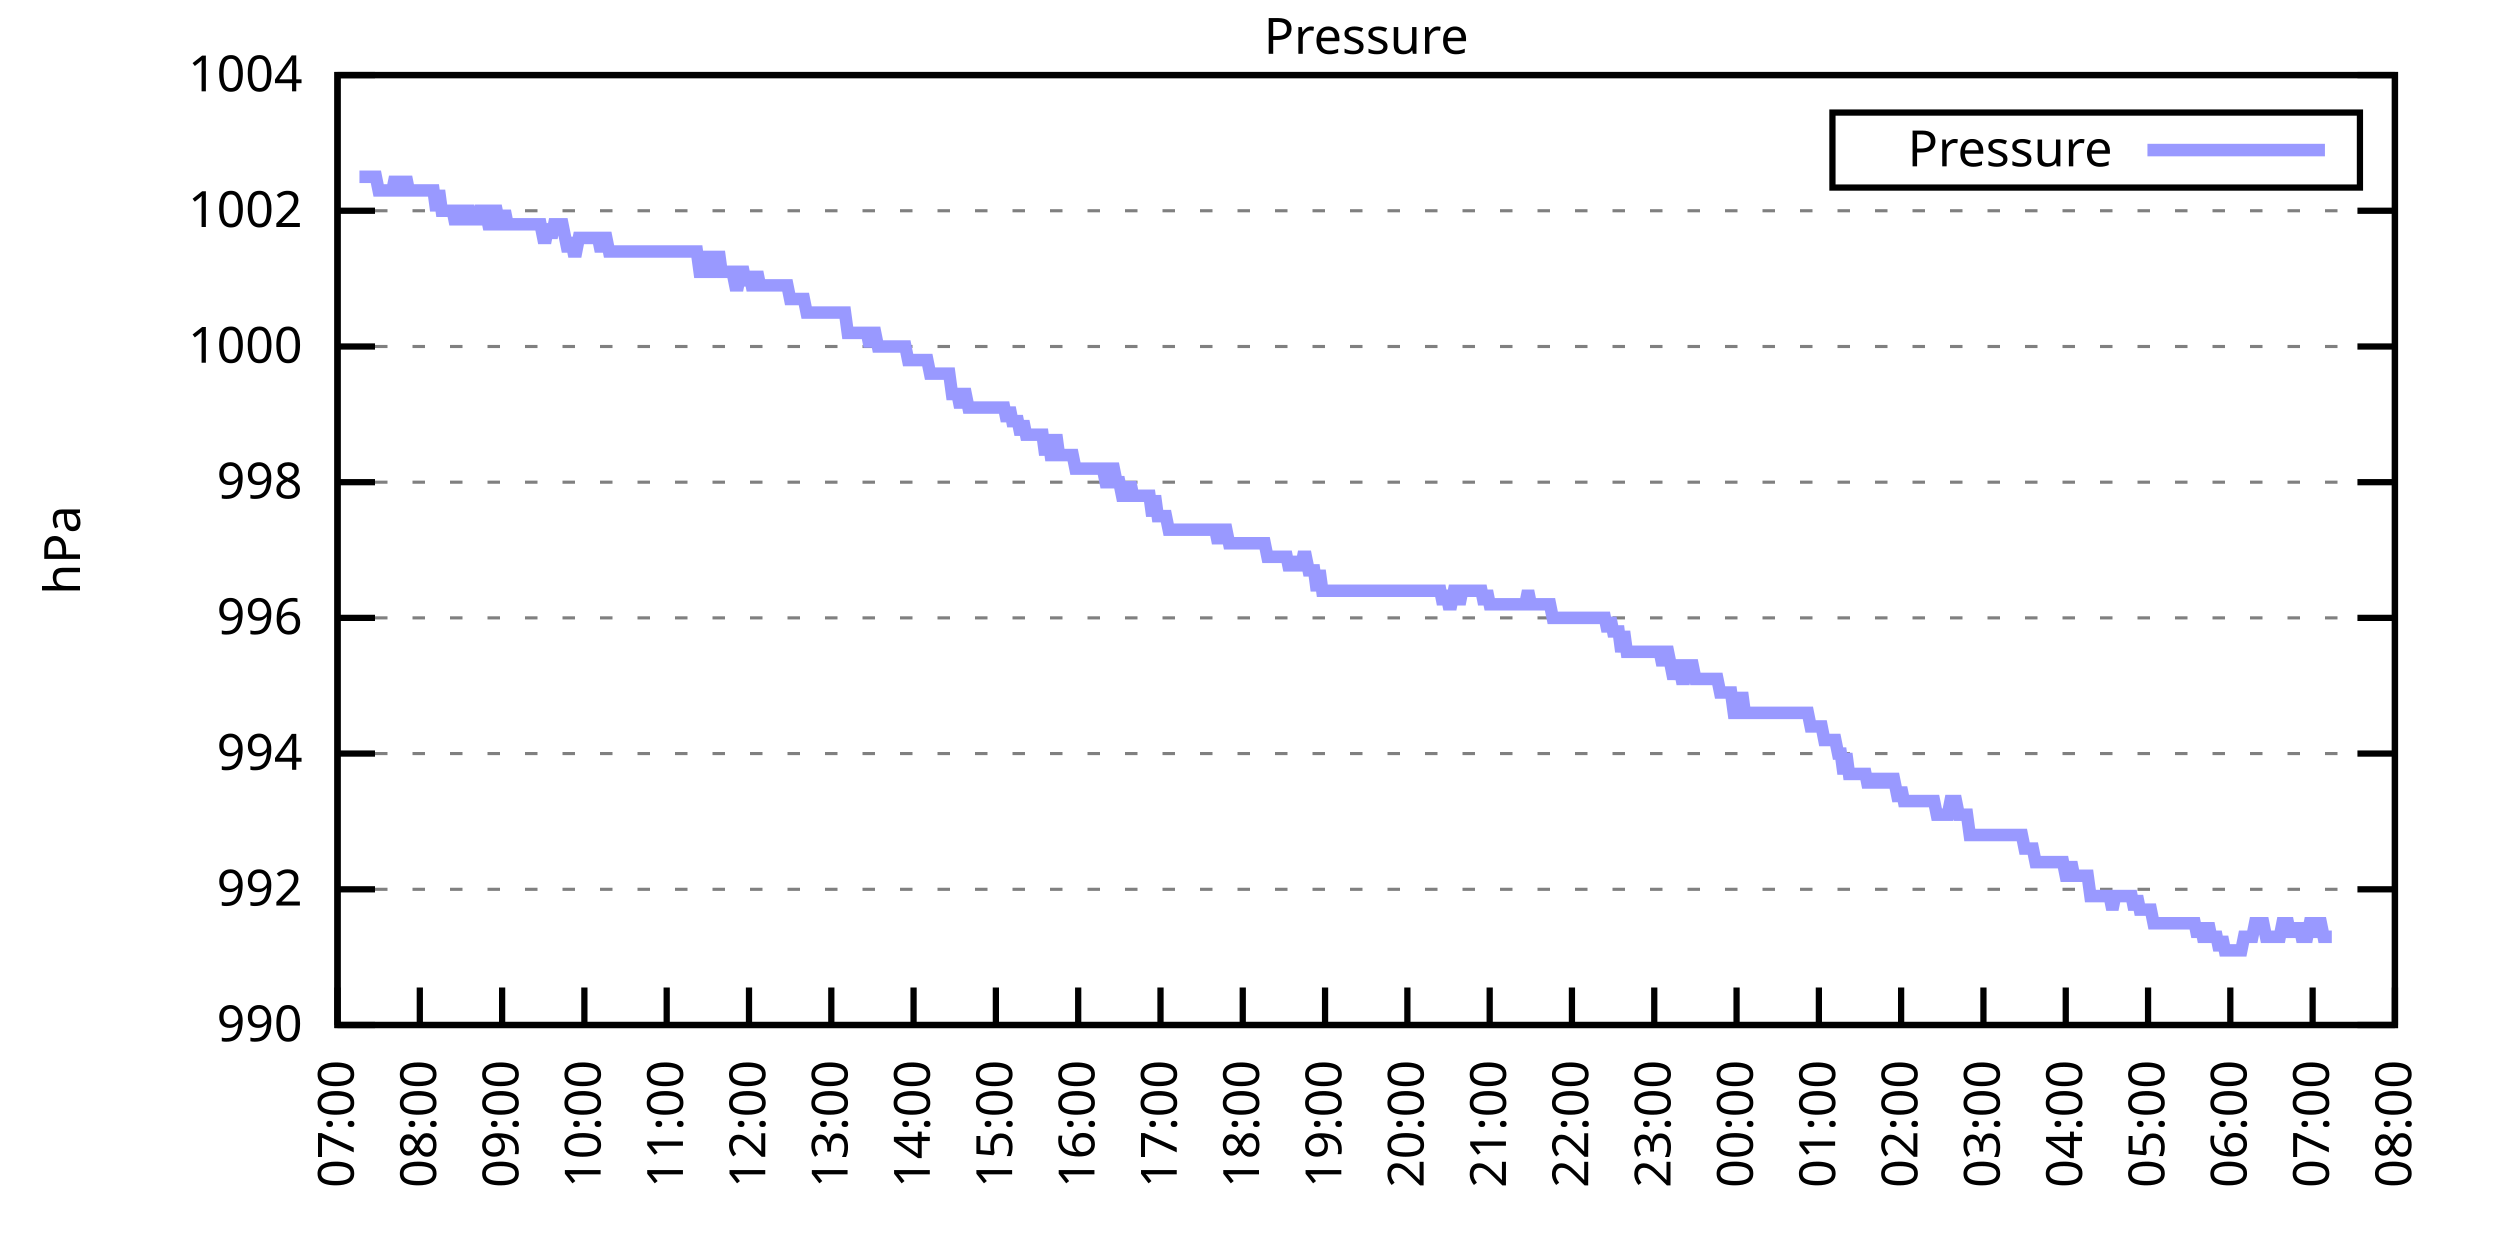
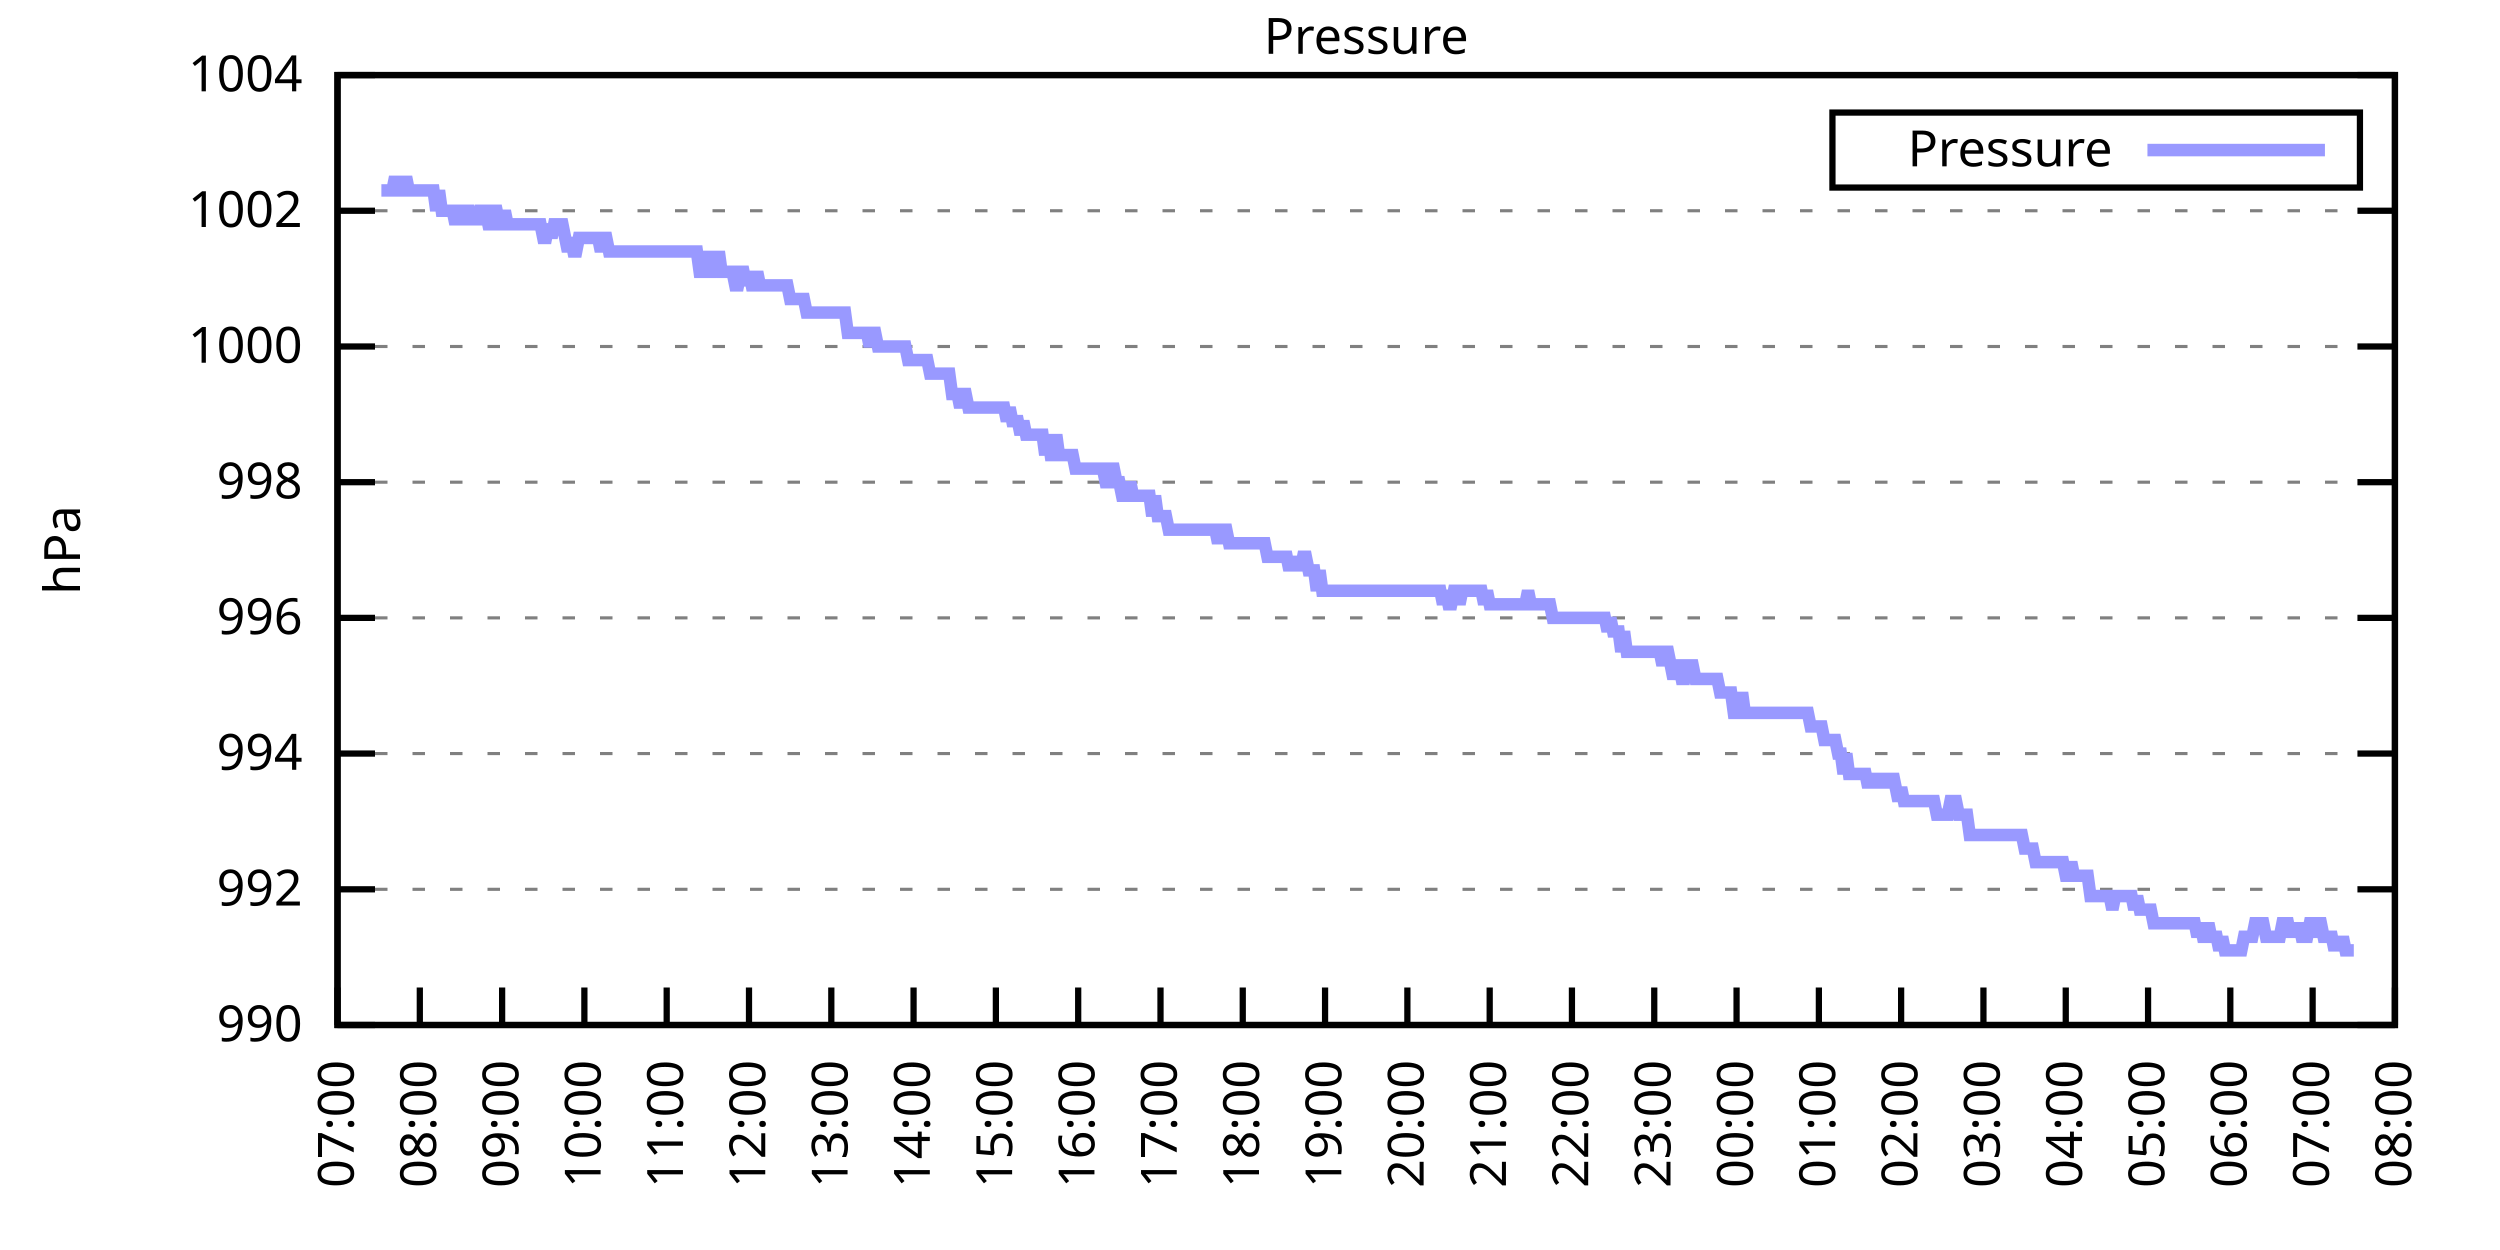
<svg xmlns="http://www.w3.org/2000/svg" xmlns:xlink="http://www.w3.org/1999/xlink" width="400" height="200" viewBox="0 0 400 200">
  <g id="gnuplot_canvas">
    <rect x="0" y="0" width="400" height="200" fill="none" />
    <defs>
      <circle id="gpDot" r="0.5" stroke-width="0.5" stroke="currentColor" />
      <path id="gpPt0" stroke-width="0.333" stroke="currentColor" d="M-1,0 h2 M0,-1 v2" />
      <path id="gpPt1" stroke-width="0.333" stroke="currentColor" d="M-1,-1 L1,1 M1,-1 L-1,1" />
      <path id="gpPt2" stroke-width="0.333" stroke="currentColor" d="M-1,0 L1,0 M0,-1 L0,1 M-1,-1 L1,1 M-1,1 L1,-1" />
      <rect id="gpPt3" stroke-width="0.333" stroke="currentColor" x="-1" y="-1" width="2" height="2" />
      <rect id="gpPt4" stroke-width="0.333" stroke="currentColor" fill="currentColor" x="-1" y="-1" width="2" height="2" />
      <circle id="gpPt5" stroke-width="0.333" stroke="currentColor" cx="0" cy="0" r="1" />
      <use xlink:href="#gpPt5" id="gpPt6" fill="currentColor" stroke="none" />
      <path id="gpPt7" stroke-width="0.333" stroke="currentColor" d="M0,-1.33 L-1.33,0.67 L1.33,0.67 z" />
      <use xlink:href="#gpPt7" id="gpPt8" fill="currentColor" stroke="none" />
      <use xlink:href="#gpPt7" id="gpPt9" stroke="currentColor" transform="rotate(180)" />
      <use xlink:href="#gpPt9" id="gpPt10" fill="currentColor" stroke="none" />
      <use xlink:href="#gpPt3" id="gpPt11" stroke="currentColor" transform="rotate(45)" />
      <use xlink:href="#gpPt11" id="gpPt12" fill="currentColor" stroke="none" />
      <path id="gpPt13" stroke-width="0.333" stroke="currentColor" d="M0,1.330 L1.265,0.411 L0.782,-1.067 L-0.782,-1.076 L-1.265,0.411 z" />
      <use xlink:href="#gpPt13" id="gpPt14" fill="currentColor" stroke="none" />
      <filter id="textbox" filterUnits="objectBoundingBox" x="0" y="0" height="1" width="1">
        <feFlood flood-color="white" flood-opacity="1" result="bgnd" />
        <feComposite in="SourceGraphic" in2="bgnd" operator="atop" />
      </filter>
      <filter id="greybox" filterUnits="objectBoundingBox" x="0" y="0" height="1" width="1">
        <feFlood flood-color="lightgrey" flood-opacity="1" result="grey" />
        <feComposite in="SourceGraphic" in2="grey" operator="atop" />
      </filter>
    </defs>
    <g fill="none" color="white" stroke="currentColor" stroke-width="1.00" stroke-linecap="butt" stroke-linejoin="miter">
</g>
    <g fill="none" color="black" stroke="currentColor" stroke-width="1.00" stroke-linecap="butt" stroke-linejoin="miter">
      <g stroke="none" shape-rendering="crispEdges">
        <polygon fill="rgb(255, 255, 255)" points="54.00,164.00 383.18,164.00 383.18,12.02 54.00,12.02 " />
      </g>
    </g>
    <g fill="none" color="black" stroke="currentColor" stroke-width="1.00" stroke-linecap="butt" stroke-linejoin="miter">
</g>
    <g fill="none" color="black" stroke="black" stroke-width="0.50" stroke-linecap="butt" stroke-linejoin="miter">
</g>
    <g fill="none" color="gray" stroke="currentColor" stroke-width="0.50" stroke-linecap="butt" stroke-linejoin="miter">
      <path stroke="gray" stroke-dasharray="2,4" class="gridline" d="M54.00,164.00 L383.19,164.00  " />
    </g>
    <g fill="none" color="gray" stroke="gray" stroke-width="1.00" stroke-linecap="butt" stroke-linejoin="miter">
</g>
    <g fill="none" color="black" stroke="currentColor" stroke-width="1.00" stroke-linecap="butt" stroke-linejoin="miter">
      <path stroke="black" d="M54.00,164.00 L60.00,164.00 M383.19,164.00 L377.19,164.00  " />
      <g transform="translate(48.40,166.60)" stroke="none" fill="black" font-family="Sans" font-size="8.00" text-anchor="end">
        <text>
          <tspan font-family="Sans"> 990</tspan>
        </text>
      </g>
    </g>
    <g fill="none" color="black" stroke="currentColor" stroke-width="1.00" stroke-linecap="butt" stroke-linejoin="miter">
</g>
    <g fill="none" color="black" stroke="black" stroke-width="0.50" stroke-linecap="butt" stroke-linejoin="miter">
</g>
    <g fill="none" color="gray" stroke="currentColor" stroke-width="0.50" stroke-linecap="butt" stroke-linejoin="miter">
      <path stroke="gray" stroke-dasharray="2,4" class="gridline" d="M54.00,142.29 L383.19,142.29  " />
    </g>
    <g fill="none" color="gray" stroke="gray" stroke-width="1.00" stroke-linecap="butt" stroke-linejoin="miter">
</g>
    <g fill="none" color="black" stroke="currentColor" stroke-width="1.00" stroke-linecap="butt" stroke-linejoin="miter">
      <path stroke="black" d="M54.00,142.29 L60.00,142.29 M383.19,142.29 L377.19,142.29  " />
      <g transform="translate(48.40,144.89)" stroke="none" fill="black" font-family="Sans" font-size="8.00" text-anchor="end">
        <text>
          <tspan font-family="Sans"> 992</tspan>
        </text>
      </g>
    </g>
    <g fill="none" color="black" stroke="currentColor" stroke-width="1.00" stroke-linecap="butt" stroke-linejoin="miter">
</g>
    <g fill="none" color="black" stroke="black" stroke-width="0.50" stroke-linecap="butt" stroke-linejoin="miter">
</g>
    <g fill="none" color="gray" stroke="currentColor" stroke-width="0.50" stroke-linecap="butt" stroke-linejoin="miter">
      <path stroke="gray" stroke-dasharray="2,4" class="gridline" d="M54.00,120.57 L383.19,120.57  " />
    </g>
    <g fill="none" color="gray" stroke="gray" stroke-width="1.00" stroke-linecap="butt" stroke-linejoin="miter">
</g>
    <g fill="none" color="black" stroke="currentColor" stroke-width="1.00" stroke-linecap="butt" stroke-linejoin="miter">
      <path stroke="black" d="M54.00,120.57 L60.00,120.57 M383.19,120.57 L377.19,120.57  " />
      <g transform="translate(48.40,123.17)" stroke="none" fill="black" font-family="Sans" font-size="8.00" text-anchor="end">
        <text>
          <tspan font-family="Sans"> 994</tspan>
        </text>
      </g>
    </g>
    <g fill="none" color="black" stroke="currentColor" stroke-width="1.00" stroke-linecap="butt" stroke-linejoin="miter">
</g>
    <g fill="none" color="black" stroke="black" stroke-width="0.50" stroke-linecap="butt" stroke-linejoin="miter">
</g>
    <g fill="none" color="gray" stroke="currentColor" stroke-width="0.50" stroke-linecap="butt" stroke-linejoin="miter">
      <path stroke="gray" stroke-dasharray="2,4" class="gridline" d="M54.00,98.86 L383.19,98.86  " />
    </g>
    <g fill="none" color="gray" stroke="gray" stroke-width="1.00" stroke-linecap="butt" stroke-linejoin="miter">
</g>
    <g fill="none" color="black" stroke="currentColor" stroke-width="1.00" stroke-linecap="butt" stroke-linejoin="miter">
      <path stroke="black" d="M54.00,98.86 L60.00,98.86 M383.19,98.86 L377.19,98.86  " />
      <g transform="translate(48.40,101.46)" stroke="none" fill="black" font-family="Sans" font-size="8.00" text-anchor="end">
        <text>
          <tspan font-family="Sans"> 996</tspan>
        </text>
      </g>
    </g>
    <g fill="none" color="black" stroke="currentColor" stroke-width="1.00" stroke-linecap="butt" stroke-linejoin="miter">
</g>
    <g fill="none" color="black" stroke="black" stroke-width="0.50" stroke-linecap="butt" stroke-linejoin="miter">
</g>
    <g fill="none" color="gray" stroke="currentColor" stroke-width="0.50" stroke-linecap="butt" stroke-linejoin="miter">
      <path stroke="gray" stroke-dasharray="2,4" class="gridline" d="M54.00,77.15 L383.19,77.15  " />
    </g>
    <g fill="none" color="gray" stroke="gray" stroke-width="1.00" stroke-linecap="butt" stroke-linejoin="miter">
</g>
    <g fill="none" color="black" stroke="currentColor" stroke-width="1.00" stroke-linecap="butt" stroke-linejoin="miter">
      <path stroke="black" d="M54.00,77.15 L60.00,77.15 M383.19,77.15 L377.19,77.15  " />
      <g transform="translate(48.40,79.75)" stroke="none" fill="black" font-family="Sans" font-size="8.00" text-anchor="end">
        <text>
          <tspan font-family="Sans"> 998</tspan>
        </text>
      </g>
    </g>
    <g fill="none" color="black" stroke="currentColor" stroke-width="1.00" stroke-linecap="butt" stroke-linejoin="miter">
</g>
    <g fill="none" color="black" stroke="black" stroke-width="0.50" stroke-linecap="butt" stroke-linejoin="miter">
</g>
    <g fill="none" color="gray" stroke="currentColor" stroke-width="0.50" stroke-linecap="butt" stroke-linejoin="miter">
      <path stroke="gray" stroke-dasharray="2,4" class="gridline" d="M54.00,55.44 L383.19,55.44  " />
    </g>
    <g fill="none" color="gray" stroke="gray" stroke-width="1.00" stroke-linecap="butt" stroke-linejoin="miter">
</g>
    <g fill="none" color="black" stroke="currentColor" stroke-width="1.00" stroke-linecap="butt" stroke-linejoin="miter">
      <path stroke="black" d="M54.00,55.44 L60.00,55.44 M383.19,55.44 L377.19,55.44  " />
      <g transform="translate(48.40,58.04)" stroke="none" fill="black" font-family="Sans" font-size="8.00" text-anchor="end">
        <text>
          <tspan font-family="Sans"> 1000</tspan>
        </text>
      </g>
    </g>
    <g fill="none" color="black" stroke="currentColor" stroke-width="1.00" stroke-linecap="butt" stroke-linejoin="miter">
</g>
    <g fill="none" color="black" stroke="black" stroke-width="0.50" stroke-linecap="butt" stroke-linejoin="miter">
</g>
    <g fill="none" color="gray" stroke="currentColor" stroke-width="0.50" stroke-linecap="butt" stroke-linejoin="miter">
      <path stroke="gray" stroke-dasharray="2,4" class="gridline" d="M54.00,33.72 L383.19,33.72  " />
    </g>
    <g fill="none" color="gray" stroke="gray" stroke-width="1.00" stroke-linecap="butt" stroke-linejoin="miter">
</g>
    <g fill="none" color="black" stroke="currentColor" stroke-width="1.00" stroke-linecap="butt" stroke-linejoin="miter">
      <path stroke="black" d="M54.00,33.72 L60.00,33.72 M383.19,33.72 L377.19,33.72  " />
      <g transform="translate(48.40,36.32)" stroke="none" fill="black" font-family="Sans" font-size="8.00" text-anchor="end">
        <text>
          <tspan font-family="Sans"> 1002</tspan>
        </text>
      </g>
    </g>
    <g fill="none" color="black" stroke="currentColor" stroke-width="1.00" stroke-linecap="butt" stroke-linejoin="miter">
</g>
    <g fill="none" color="black" stroke="black" stroke-width="0.50" stroke-linecap="butt" stroke-linejoin="miter">
</g>
    <g fill="none" color="gray" stroke="currentColor" stroke-width="0.50" stroke-linecap="butt" stroke-linejoin="miter">
      <path stroke="gray" stroke-dasharray="2,4" class="gridline" d="M54.00,12.01 L383.19,12.01  " />
    </g>
    <g fill="none" color="gray" stroke="gray" stroke-width="1.00" stroke-linecap="butt" stroke-linejoin="miter">
</g>
    <g fill="none" color="black" stroke="currentColor" stroke-width="1.00" stroke-linecap="butt" stroke-linejoin="miter">
      <path stroke="black" d="M54.00,12.01 L60.00,12.01 M383.19,12.01 L377.19,12.01  " />
      <g transform="translate(48.40,14.61)" stroke="none" fill="black" font-family="Sans" font-size="8.00" text-anchor="end">
        <text>
          <tspan font-family="Sans"> 1004</tspan>
        </text>
      </g>
    </g>
    <g fill="none" color="black" stroke="currentColor" stroke-width="1.00" stroke-linecap="butt" stroke-linejoin="miter">
      <path stroke="black" d="M54.00,164.00 L54.00,158.00  " />
      <g transform="translate(56.60,169.60) rotate(270.00)" stroke="none" fill="black" font-family="Sans" font-size="8.00" text-anchor="end">
        <text>
          <tspan font-family="Sans">07:00</tspan>
        </text>
      </g>
    </g>
    <g fill="none" color="black" stroke="currentColor" stroke-width="1.00" stroke-linecap="butt" stroke-linejoin="miter">
      <path stroke="black" d="M67.17,164.00 L67.17,158.00  " />
      <g transform="translate(69.77,169.60) rotate(270.00)" stroke="none" fill="black" font-family="Sans" font-size="8.00" text-anchor="end">
        <text>
          <tspan font-family="Sans">08:00</tspan>
        </text>
      </g>
    </g>
    <g fill="none" color="black" stroke="currentColor" stroke-width="1.00" stroke-linecap="butt" stroke-linejoin="miter">
      <path stroke="black" d="M80.34,164.00 L80.34,158.00  " />
      <g transform="translate(82.94,169.60) rotate(270.00)" stroke="none" fill="black" font-family="Sans" font-size="8.00" text-anchor="end">
        <text>
          <tspan font-family="Sans">09:00</tspan>
        </text>
      </g>
    </g>
    <g fill="none" color="black" stroke="currentColor" stroke-width="1.00" stroke-linecap="butt" stroke-linejoin="miter">
      <path stroke="black" d="M93.50,164.00 L93.50,158.00  " />
      <g transform="translate(96.10,169.60) rotate(270.00)" stroke="none" fill="black" font-family="Sans" font-size="8.00" text-anchor="end">
        <text>
          <tspan font-family="Sans">10:00</tspan>
        </text>
      </g>
    </g>
    <g fill="none" color="black" stroke="currentColor" stroke-width="1.00" stroke-linecap="butt" stroke-linejoin="miter">
      <path stroke="black" d="M106.67,164.00 L106.67,158.00  " />
      <g transform="translate(109.27,169.60) rotate(270.00)" stroke="none" fill="black" font-family="Sans" font-size="8.00" text-anchor="end">
        <text>
          <tspan font-family="Sans">11:00</tspan>
        </text>
      </g>
    </g>
    <g fill="none" color="black" stroke="currentColor" stroke-width="1.00" stroke-linecap="butt" stroke-linejoin="miter">
      <path stroke="black" d="M119.84,164.00 L119.84,158.00  " />
      <g transform="translate(122.44,169.60) rotate(270.00)" stroke="none" fill="black" font-family="Sans" font-size="8.00" text-anchor="end">
        <text>
          <tspan font-family="Sans">12:00</tspan>
        </text>
      </g>
    </g>
    <g fill="none" color="black" stroke="currentColor" stroke-width="1.00" stroke-linecap="butt" stroke-linejoin="miter">
      <path stroke="black" d="M133.01,164.00 L133.01,158.00  " />
      <g transform="translate(135.61,169.60) rotate(270.00)" stroke="none" fill="black" font-family="Sans" font-size="8.00" text-anchor="end">
        <text>
          <tspan font-family="Sans">13:00</tspan>
        </text>
      </g>
    </g>
    <g fill="none" color="black" stroke="currentColor" stroke-width="1.00" stroke-linecap="butt" stroke-linejoin="miter">
      <path stroke="black" d="M146.17,164.00 L146.17,158.00  " />
      <g transform="translate(148.77,169.60) rotate(270.00)" stroke="none" fill="black" font-family="Sans" font-size="8.00" text-anchor="end">
        <text>
          <tspan font-family="Sans">14:00</tspan>
        </text>
      </g>
    </g>
    <g fill="none" color="black" stroke="currentColor" stroke-width="1.00" stroke-linecap="butt" stroke-linejoin="miter">
      <path stroke="black" d="M159.34,164.00 L159.34,158.00  " />
      <g transform="translate(161.94,169.60) rotate(270.00)" stroke="none" fill="black" font-family="Sans" font-size="8.00" text-anchor="end">
        <text>
          <tspan font-family="Sans">15:00</tspan>
        </text>
      </g>
    </g>
    <g fill="none" color="black" stroke="currentColor" stroke-width="1.00" stroke-linecap="butt" stroke-linejoin="miter">
      <path stroke="black" d="M172.51,164.00 L172.51,158.00  " />
      <g transform="translate(175.11,169.60) rotate(270.00)" stroke="none" fill="black" font-family="Sans" font-size="8.00" text-anchor="end">
        <text>
          <tspan font-family="Sans">16:00</tspan>
        </text>
      </g>
    </g>
    <g fill="none" color="black" stroke="currentColor" stroke-width="1.00" stroke-linecap="butt" stroke-linejoin="miter">
      <path stroke="black" d="M185.68,164.00 L185.68,158.00  " />
      <g transform="translate(188.28,169.60) rotate(270.00)" stroke="none" fill="black" font-family="Sans" font-size="8.00" text-anchor="end">
        <text>
          <tspan font-family="Sans">17:00</tspan>
        </text>
      </g>
    </g>
    <g fill="none" color="black" stroke="currentColor" stroke-width="1.00" stroke-linecap="butt" stroke-linejoin="miter">
      <path stroke="black" d="M198.84,164.00 L198.84,158.00  " />
      <g transform="translate(201.44,169.60) rotate(270.00)" stroke="none" fill="black" font-family="Sans" font-size="8.00" text-anchor="end">
        <text>
          <tspan font-family="Sans">18:00</tspan>
        </text>
      </g>
    </g>
    <g fill="none" color="black" stroke="currentColor" stroke-width="1.00" stroke-linecap="butt" stroke-linejoin="miter">
      <path stroke="black" d="M212.01,164.00 L212.01,158.00  " />
      <g transform="translate(214.61,169.60) rotate(270.00)" stroke="none" fill="black" font-family="Sans" font-size="8.00" text-anchor="end">
        <text>
          <tspan font-family="Sans">19:00</tspan>
        </text>
      </g>
    </g>
    <g fill="none" color="black" stroke="currentColor" stroke-width="1.00" stroke-linecap="butt" stroke-linejoin="miter">
      <path stroke="black" d="M225.18,164.00 L225.18,158.00  " />
      <g transform="translate(227.78,169.60) rotate(270.00)" stroke="none" fill="black" font-family="Sans" font-size="8.00" text-anchor="end">
        <text>
          <tspan font-family="Sans">20:00</tspan>
        </text>
      </g>
    </g>
    <g fill="none" color="black" stroke="currentColor" stroke-width="1.00" stroke-linecap="butt" stroke-linejoin="miter">
      <path stroke="black" d="M238.35,164.00 L238.35,158.00  " />
      <g transform="translate(240.95,169.60) rotate(270.00)" stroke="none" fill="black" font-family="Sans" font-size="8.00" text-anchor="end">
        <text>
          <tspan font-family="Sans">21:00</tspan>
        </text>
      </g>
    </g>
    <g fill="none" color="black" stroke="currentColor" stroke-width="1.00" stroke-linecap="butt" stroke-linejoin="miter">
      <path stroke="black" d="M251.51,164.00 L251.51,158.00  " />
      <g transform="translate(254.11,169.60) rotate(270.00)" stroke="none" fill="black" font-family="Sans" font-size="8.00" text-anchor="end">
        <text>
          <tspan font-family="Sans">22:00</tspan>
        </text>
      </g>
    </g>
    <g fill="none" color="black" stroke="currentColor" stroke-width="1.00" stroke-linecap="butt" stroke-linejoin="miter">
      <path stroke="black" d="M264.68,164.00 L264.68,158.00  " />
      <g transform="translate(267.28,169.60) rotate(270.00)" stroke="none" fill="black" font-family="Sans" font-size="8.00" text-anchor="end">
        <text>
          <tspan font-family="Sans">23:00</tspan>
        </text>
      </g>
    </g>
    <g fill="none" color="black" stroke="currentColor" stroke-width="1.00" stroke-linecap="butt" stroke-linejoin="miter">
      <path stroke="black" d="M277.85,164.00 L277.85,158.00  " />
      <g transform="translate(280.45,169.60) rotate(270.00)" stroke="none" fill="black" font-family="Sans" font-size="8.00" text-anchor="end">
        <text>
          <tspan font-family="Sans">00:00</tspan>
        </text>
      </g>
    </g>
    <g fill="none" color="black" stroke="currentColor" stroke-width="1.00" stroke-linecap="butt" stroke-linejoin="miter">
      <path stroke="black" d="M291.02,164.00 L291.02,158.00  " />
      <g transform="translate(293.62,169.60) rotate(270.00)" stroke="none" fill="black" font-family="Sans" font-size="8.00" text-anchor="end">
        <text>
          <tspan font-family="Sans">01:00</tspan>
        </text>
      </g>
    </g>
    <g fill="none" color="black" stroke="currentColor" stroke-width="1.00" stroke-linecap="butt" stroke-linejoin="miter">
      <path stroke="black" d="M304.18,164.00 L304.18,158.00  " />
      <g transform="translate(306.78,169.60) rotate(270.00)" stroke="none" fill="black" font-family="Sans" font-size="8.00" text-anchor="end">
        <text>
          <tspan font-family="Sans">02:00</tspan>
        </text>
      </g>
    </g>
    <g fill="none" color="black" stroke="currentColor" stroke-width="1.00" stroke-linecap="butt" stroke-linejoin="miter">
      <path stroke="black" d="M317.35,164.00 L317.35,158.00  " />
      <g transform="translate(319.95,169.60) rotate(270.00)" stroke="none" fill="black" font-family="Sans" font-size="8.00" text-anchor="end">
        <text>
          <tspan font-family="Sans">03:00</tspan>
        </text>
      </g>
    </g>
    <g fill="none" color="black" stroke="currentColor" stroke-width="1.00" stroke-linecap="butt" stroke-linejoin="miter">
      <path stroke="black" d="M330.52,164.00 L330.52,158.00  " />
      <g transform="translate(333.12,169.60) rotate(270.00)" stroke="none" fill="black" font-family="Sans" font-size="8.00" text-anchor="end">
        <text>
          <tspan font-family="Sans">04:00</tspan>
        </text>
      </g>
    </g>
    <g fill="none" color="black" stroke="currentColor" stroke-width="1.00" stroke-linecap="butt" stroke-linejoin="miter">
      <path stroke="black" d="M343.69,164.00 L343.69,158.00  " />
      <g transform="translate(346.29,169.60) rotate(270.00)" stroke="none" fill="black" font-family="Sans" font-size="8.00" text-anchor="end">
        <text>
          <tspan font-family="Sans">05:00</tspan>
        </text>
      </g>
    </g>
    <g fill="none" color="black" stroke="currentColor" stroke-width="1.00" stroke-linecap="butt" stroke-linejoin="miter">
      <path stroke="black" d="M356.85,164.00 L356.85,158.00  " />
      <g transform="translate(359.45,169.60) rotate(270.00)" stroke="none" fill="black" font-family="Sans" font-size="8.00" text-anchor="end">
        <text>
          <tspan font-family="Sans">06:00</tspan>
        </text>
      </g>
    </g>
    <g fill="none" color="black" stroke="currentColor" stroke-width="1.00" stroke-linecap="butt" stroke-linejoin="miter">
      <path stroke="black" d="M370.02,164.00 L370.02,158.00  " />
      <g transform="translate(372.62,169.60) rotate(270.00)" stroke="none" fill="black" font-family="Sans" font-size="8.00" text-anchor="end">
        <text>
          <tspan font-family="Sans">07:00</tspan>
        </text>
      </g>
    </g>
    <g fill="none" color="black" stroke="currentColor" stroke-width="1.00" stroke-linecap="butt" stroke-linejoin="miter">
      <path stroke="black" d="M383.19,164.00 L383.19,158.00  " />
      <g transform="translate(385.79,169.60) rotate(270.00)" stroke="none" fill="black" font-family="Sans" font-size="8.00" text-anchor="end">
        <text>
          <tspan font-family="Sans">08:00</tspan>
        </text>
      </g>
    </g>
    <g fill="none" color="black" stroke="currentColor" stroke-width="1.00" stroke-linecap="butt" stroke-linejoin="miter">
</g>
    <g fill="none" color="black" stroke="currentColor" stroke-width="1.00" stroke-linecap="butt" stroke-linejoin="miter">
      <path stroke="black" d="M54.00,12.01 L54.00,164.00 L383.19,164.00 L383.19,12.01 L54.00,12.01 Z  " />
    </g>
    <g fill="none" color="black" stroke="currentColor" stroke-width="1.00" stroke-linecap="butt" stroke-linejoin="miter">
</g>
    <g fill="none" color="black" stroke="currentColor" stroke-width="1.00" stroke-linecap="butt" stroke-linejoin="miter">
      <path stroke="black" d="M293.19,30.01 L293.19,18.01 L377.59,18.01 L377.59,30.01 L293.19,30.01 Z  " />
    </g>
    <g id="Pressure_plot_1">
      <g fill="none" color="white" stroke="black" stroke-width="2.00" stroke-linecap="butt" stroke-linejoin="miter">
</g>
      <g fill="none" color="black" stroke="currentColor" stroke-width="2.00" stroke-linecap="butt" stroke-linejoin="miter">
        <g transform="translate(337.99,26.61)" stroke="none" fill="black" font-family="Sans" font-size="8.00" text-anchor="end">
          <text>
            <tspan font-family="Sans">Pressure</tspan>
          </text>
        </g>
      </g>
      <g fill="none" color="black" stroke="currentColor" stroke-width="2.00" stroke-linecap="butt" stroke-linejoin="miter">
-         <path stroke="rgb(153, 153, 255)" d="M343.59,24.01 L371.99,24.01 M57.51,28.29 L57.95,28.29 L58.39,28.29 L58.83,28.29 L59.27,28.29 L59.71,28.29   L60.14,28.29 L60.58,30.47 L61.02,30.47 L61.46,30.47 L61.90,30.47 L62.34,30.47 L62.78,30.47 L63.22,28.29   L63.66,30.47 L64.10,30.47 L64.53,30.47 L64.97,28.29 L65.41,30.47 L65.85,30.47 L66.29,30.47 L66.73,30.47   L67.17,30.47 L67.61,30.47 L68.05,30.47 L68.48,30.47 L68.92,30.47 L69.36,30.47 L69.80,33.72 L70.24,30.47   L70.68,33.72 L71.12,33.72 L71.56,33.72 L72.00,33.72 L72.43,33.72 L72.87,35.89 L73.31,33.72 L73.75,33.72   L74.19,35.89 L74.63,33.72 L75.07,33.72 L75.51,35.89 L75.95,33.72 L76.38,35.89 L76.82,33.72 L77.26,33.72   L77.70,33.72 L78.14,35.89 L78.58,35.89 L79.02,33.72 L79.46,33.72 L79.90,35.89 L80.34,35.89 L80.77,33.72   L81.21,35.89 L81.65,35.89 L82.09,35.89 L82.53,35.89 L82.97,35.89 L83.41,35.89 L83.85,35.89 L84.29,35.89   L84.72,35.89 L85.16,35.89 L85.60,35.89 L86.04,35.89 L86.48,35.89 L86.92,38.07 L87.36,38.07 L87.80,35.89   L88.24,38.07 L88.67,35.89 L89.11,35.89 L89.55,35.89 L89.99,35.89 L90.43,38.07 L90.87,40.24 L91.31,38.07   L91.75,40.24 L92.19,40.24 L92.62,38.07 L93.06,38.07 L93.50,38.07 L93.94,38.07 L94.38,38.07 L94.82,38.07   L95.26,38.07 L95.70,38.07 L96.14,40.24 L96.58,38.07 L97.01,38.07 L97.45,40.24 L97.89,40.24 L98.33,40.24   L98.77,40.24 L99.21,40.24 L99.65,40.24 L100.09,40.24 L100.53,40.24 L100.96,40.24 L101.40,40.24 L101.84,40.24   L102.28,40.24 L102.72,40.24 L103.16,40.24 L103.60,40.24 L104.04,40.24 L104.48,40.24 L104.91,40.24 L105.35,40.24   L105.79,40.24 L106.23,40.24 L106.67,40.24 L107.11,40.24 L107.55,40.24 L107.99,40.24 L108.43,40.24 L108.87,40.24   L109.30,40.24 L109.74,40.24 L110.18,40.24 L110.62,40.24 L111.06,40.24 L111.50,40.24 L111.94,43.49 L112.38,43.49   L112.82,40.24 L113.25,43.49 L113.69,43.49 L114.13,40.24 L114.57,43.49 L115.01,40.24 L115.45,43.49 L115.89,43.49   L116.33,43.49 L116.77,43.49 L117.20,43.49 L117.64,45.66 L118.08,45.66 L118.52,43.49 L118.96,43.49 L119.40,45.66   L119.84,43.49 L120.28,45.66 L120.72,45.66 L121.15,43.49 L121.59,45.66 L122.03,45.66 L122.47,45.66 L122.91,45.66   L123.35,45.66 L123.79,45.66 L124.23,45.66 L124.67,45.66 L125.11,45.66 L125.54,45.66 L125.98,45.66 L126.42,47.84   L126.86,47.84 L127.30,47.84 L127.74,47.84 L128.18,47.84 L128.62,47.84 L129.06,50.01 L129.49,50.01 L129.93,50.01   L130.37,50.01 L130.81,50.01 L131.25,50.01 L131.69,50.01 L132.13,50.01 L132.57,50.01 L133.01,50.01 L133.44,50.01   L133.88,50.01 L134.32,50.01 L134.76,50.01 L135.20,50.01 L135.64,53.26 L136.08,53.26 L136.52,53.26 L136.96,53.26   L137.39,53.26 L137.83,53.26 L138.27,53.26 L138.71,53.26 L139.15,55.44 L139.59,53.26 L140.03,53.26 L140.47,55.44   L140.91,55.44 L141.35,55.44 L141.78,55.44 L142.22,55.44 L142.66,55.44 L143.10,55.44 L143.54,55.44 L143.98,55.44   L144.42,55.44 L144.86,55.44 L145.30,57.61 L145.73,57.61 L146.17,57.61 L146.61,57.61 L147.05,57.61 L147.49,57.61   L147.93,57.61 L148.37,57.61 L148.81,59.78 L149.25,59.78 L149.68,59.78 L150.12,59.78 L150.56,59.78 L151.00,59.78   L151.44,59.78 L151.88,59.78 L152.32,63.04 L152.76,63.04 L153.20,63.04 L153.63,65.21 L154.07,63.04 L154.51,63.04   L154.95,65.21 L155.39,65.21 L155.83,65.21 L156.27,65.21 L156.71,65.21 L157.15,65.21 L157.59,65.21 L158.02,65.21   L158.46,65.21 L158.90,65.21 L159.34,65.21 L159.78,65.21 L160.22,65.21 L160.66,65.21 L161.10,67.38 L161.54,65.21   L161.97,67.38 L162.41,67.38 L162.85,67.38 L163.29,69.55 L163.73,67.38 L164.17,69.55 L164.61,69.55 L165.05,69.55   L165.49,69.55 L165.92,69.55 L166.36,69.55 L166.80,69.55 L167.24,72.81 L167.68,69.55 L168.12,72.81 L168.56,72.81   L169.00,69.55 L169.44,72.81 L169.87,72.81 L170.31,72.81 L170.75,72.81 L171.19,72.81 L171.63,72.81 L172.07,74.98   L172.51,74.98 L172.95,74.98 L173.39,74.98 L173.83,74.98 L174.26,74.98 L174.70,74.98 L175.14,74.98 L175.58,74.98   L176.02,74.98 L176.46,74.98 L176.90,77.15 L177.34,77.15 L177.78,74.98 L178.21,74.98 L178.65,77.15 L179.09,77.15   L179.53,79.32 L179.97,79.32 L180.41,79.32 L180.85,77.15 L181.29,79.32 L181.73,79.32 L182.16,79.32 L182.60,79.32   L183.04,79.32 L183.48,79.32 L183.92,79.32 L184.36,82.58 L184.80,79.32 L185.24,82.58 L185.68,82.58 L186.11,82.58   L186.55,82.58 L186.99,84.75 L187.43,84.75 L187.87,84.75 L188.31,84.75 L188.75,84.75 L189.19,84.75 L189.63,84.75   L190.07,84.75 L190.50,84.75 L190.94,84.75 L191.38,84.75 L191.82,84.75 L192.26,84.75 L192.70,84.75 L193.14,84.75   L193.58,84.75 L194.02,84.75 L194.45,84.75 L194.89,86.92 L195.33,84.75 L195.77,84.75 L196.21,84.75 L196.65,86.92   L197.09,86.92 L197.53,86.92 L197.97,86.92 L198.40,86.92 L198.84,86.92 L199.28,86.92 L199.72,86.92 L200.16,86.92   L200.60,86.92 L201.04,86.92 L201.48,86.92 L201.92,86.92 L202.35,86.92 L202.79,89.09 L203.23,89.09 L203.67,89.09   L204.11,89.09 L204.55,89.09 L204.99,89.09 L205.43,89.09 L205.87,89.09 L206.31,91.26 L206.74,89.09 L207.18,91.26   L207.62,89.09 L208.06,91.26 L208.50,89.09 L208.94,89.09 L209.38,91.26 L209.82,91.26 L210.26,91.26 L210.69,94.52   L211.13,91.26 L211.57,94.52 L212.01,94.52 L212.45,94.52 L212.89,94.52 L213.33,94.52 L213.77,94.52 L214.21,94.52   L214.64,94.52 L215.08,94.52 L215.52,94.52 L215.96,94.52 L216.40,94.52 L216.84,94.52 L217.28,94.52 L217.72,94.52   L218.16,94.52 L218.60,94.52 L219.03,94.52 L219.47,94.52 L219.91,94.52 L220.35,94.52 L220.79,94.52 L221.23,94.52   L221.67,94.52 L222.11,94.52 L222.55,94.52 L222.98,94.52 L223.42,94.52 L223.86,94.52 L224.30,94.52 L224.74,94.52   L225.18,94.52 L225.62,94.52 L226.06,94.52 L226.50,94.52 L226.93,94.52 L227.37,94.52 L227.81,94.52 L228.25,94.52   L228.69,94.52 L229.13,94.52 L229.57,94.52 L230.01,94.52 L230.45,94.52 L230.88,96.69 L231.32,94.52 L231.76,96.69   L232.20,96.69 L232.64,94.52 L233.08,94.52 L233.52,96.69 L233.96,94.52 L234.40,94.52 L234.84,94.52 L235.27,94.52   L235.71,94.52 L236.15,94.52 L236.59,94.52 L237.03,94.52 L237.47,96.69 L237.91,94.52 L238.35,96.69 L238.79,96.69   L239.22,96.69 L239.66,96.69 L240.10,96.69 L240.54,96.69 L240.98,96.69 L241.42,96.69 L241.86,96.69 L242.30,96.69   L242.74,96.69 L243.17,96.69 L243.61,96.69 L244.05,96.69 L244.49,94.52 L244.93,96.69 L245.37,96.69 L245.81,96.69   L246.25,96.69 L246.69,96.69 L247.12,96.69 L247.56,96.69 L248.00,96.69 L248.44,98.86 L248.88,98.86 L249.32,98.86   L249.76,98.86 L250.20,98.86 L250.64,98.86 L251.08,98.86 L251.51,98.86 L251.95,98.86 L252.39,98.86 L252.83,98.86   L253.27,98.86 L253.71,98.86 L254.15,98.86 L254.59,98.86 L255.03,98.86 L255.46,98.86 L255.90,98.86 L256.34,98.86   L256.78,98.86 L257.22,101.03 L257.66,98.86 L258.10,101.03 L258.54,101.03 L258.98,101.03 L259.41,104.29 L259.85,101.03   L260.29,104.29 L260.73,104.29 L261.17,104.29 L261.61,104.29 L262.05,104.29 L262.49,104.29 L262.93,104.29 L263.36,104.29   L263.80,104.29 L264.24,104.29 L264.68,104.29 L265.12,104.29 L265.56,104.29 L266.00,106.46 L266.44,104.29 L266.88,104.29   L267.32,106.46 L267.75,108.63 L268.19,106.46 L268.63,106.46 L269.07,108.63 L269.51,108.63 L269.95,106.46 L270.39,106.46   L270.83,106.46 L271.27,108.63 L271.70,108.63 L272.14,108.63 L272.58,108.63 L273.02,108.63 L273.46,108.63 L273.90,108.63   L274.34,108.63 L274.78,108.63 L275.22,110.80 L275.65,110.80 L276.09,110.80 L276.53,110.80 L276.97,110.80 L277.41,114.06   L277.85,114.06 L278.29,114.06 L278.73,110.80 L279.17,114.06 L279.60,114.06 L280.04,114.06 L280.48,114.06 L280.92,114.06   L281.36,114.06 L281.80,114.06 L282.24,114.06 L282.68,114.06 L283.12,114.06 L283.56,114.06 L283.99,114.06 L284.43,114.06   L284.87,114.06 L285.31,114.06 L285.75,114.06 L286.19,114.06 L286.63,114.06 L287.07,114.06 L287.51,114.06 L287.94,114.06   L288.38,114.06 L288.82,114.06 L289.26,114.06 L289.70,116.23 L290.14,116.23 L290.58,116.23 L291.02,116.23 L291.46,116.23   L291.89,118.40 L292.33,118.40 L292.77,118.40 L293.21,118.40 L293.65,118.40 L294.09,120.57 L294.53,120.57 L294.97,123.83   L295.41,120.57 L295.84,123.83 L296.28,123.83 L296.72,123.83 L297.16,123.83 L297.60,123.83 L298.04,123.83 L298.48,123.83   L298.92,126.00 L299.36,123.83 L299.80,126.00 L300.23,123.83 L300.67,126.00 L301.11,123.83 L301.55,126.00 L301.99,123.83   L302.43,126.00 L302.87,123.83 L303.31,126.00 L303.75,128.17 L304.18,126.00 L304.62,128.17 L305.06,128.17 L305.50,128.17   L305.94,128.17 L306.38,128.17 L306.82,128.17 L307.26,128.17 L307.70,128.17 L308.13,128.17 L308.57,128.17 L309.01,128.17   L309.45,128.17 L309.89,130.35 L310.33,130.35 L310.77,130.35 L311.21,130.35 L311.65,130.35 L312.08,128.17 L312.52,128.17   L312.96,128.17 L313.40,130.35 L313.84,130.35 L314.28,130.35 L314.72,130.35 L315.16,133.60 L315.60,133.60 L316.04,133.60   L316.47,133.60 L316.91,133.60 L317.35,133.60 L317.79,133.60 L318.23,133.60 L318.67,133.60 L319.11,133.60 L319.55,133.60   L319.99,133.60 L320.42,133.60 L320.86,133.60 L321.30,133.60 L321.74,133.60 L322.18,133.60 L322.62,133.60 L323.06,133.60   L323.50,133.60 L323.94,135.77 L324.37,135.77 L324.81,135.77 L325.25,135.77 L325.69,137.94 L326.13,137.94 L326.57,137.94   L327.01,137.94 L327.45,137.94 L327.89,137.94 L328.33,137.94 L328.76,137.94 L329.20,137.94 L329.64,137.94 L330.08,137.94   L330.52,140.12 L330.96,140.12 L331.40,137.94 L331.84,140.12 L332.28,140.12 L332.71,140.12 L333.15,140.12 L333.59,140.12   L334.03,140.12 L334.47,143.37 L334.91,143.37 L335.35,143.37 L335.79,143.37 L336.23,143.37 L336.66,143.37 L337.10,143.37   L337.54,143.37 L337.98,145.54 L338.42,143.37 L338.86,143.37 L339.30,143.37 L339.74,143.37 L340.18,143.37 L340.61,143.37   L341.05,143.37 L341.49,145.54 L341.93,143.37 L342.37,145.54 L342.81,145.54 L343.25,145.54 L343.69,145.54 L344.13,145.54   L344.57,147.72 L345.00,147.72 L345.44,147.72 L345.88,147.72 L346.32,147.72 L346.76,147.72 L347.20,147.72 L347.64,147.72   L348.08,147.72 L348.52,147.72 L348.95,147.72 L349.39,147.72 L349.83,147.72 L350.27,147.72 L350.71,147.72 L351.15,147.72   L351.59,149.89 L352.03,147.72 L352.47,149.89 L352.90,149.89 L353.34,147.72 L353.78,149.89 L354.22,149.89 L354.66,149.89   L355.10,152.06 L355.54,149.89 L355.98,152.06 L356.42,152.06 L356.85,152.06 L357.29,152.06 L357.73,152.06 L358.17,152.06   L358.61,152.06 L359.05,149.89 L359.49,149.89 L359.93,149.89 L360.37,149.89 L360.81,147.72 L361.24,147.72 L361.68,147.72   L362.12,147.72 L362.56,149.89 L363.00,149.89 L363.44,149.89 L363.88,149.89 L364.32,149.89 L364.76,149.89 L365.19,147.72   L365.63,147.72 L366.07,147.72 L366.51,149.89 L366.95,147.72 L367.39,149.89 L367.83,147.72 L368.27,149.89 L368.71,149.89   L369.14,149.89 L369.58,147.72 L370.02,147.72 L370.46,149.89 L370.90,147.72 L371.34,147.72 L371.78,149.89 L372.22,149.89   L372.66,149.89 L373.09,149.89  " />
+         <path stroke="rgb(153, 153, 255)" d="M343.59,24.01 L371.99,24.01 M61.02,30.47 L61.46,30.47 L61.90,30.47 L62.34,30.47 L62.78,30.47 L63.22,28.29   L63.66,30.47 L64.10,30.47 L64.53,30.47 L64.97,28.29 L65.41,30.47 L65.85,30.47 L66.29,30.47 L66.73,30.47   L67.17,30.47 L67.61,30.47 L68.05,30.47 L68.48,30.47 L68.92,30.47 L69.36,30.47 L69.80,33.72 L70.24,30.47   L70.68,33.72 L71.12,33.72 L71.56,33.72 L72.00,33.72 L72.43,33.72 L72.87,35.89 L73.31,33.72 L73.75,33.72   L74.19,35.89 L74.63,33.72 L75.07,33.72 L75.51,35.89 L75.95,33.72 L76.38,35.89 L76.82,33.72 L77.26,33.72   L77.70,33.72 L78.14,35.89 L78.58,35.89 L79.02,33.72 L79.46,33.72 L79.90,35.89 L80.34,35.89 L80.77,33.72   L81.21,35.89 L81.65,35.89 L82.09,35.89 L82.53,35.89 L82.97,35.89 L83.41,35.89 L83.85,35.89 L84.29,35.89   L84.72,35.89 L85.16,35.89 L85.60,35.89 L86.04,35.89 L86.48,35.89 L86.92,38.07 L87.36,38.07 L87.80,35.89   L88.24,38.07 L88.67,35.89 L89.11,35.89 L89.55,35.89 L89.99,35.89 L90.43,38.07 L90.87,40.24 L91.31,38.07   L91.75,40.24 L92.19,40.24 L92.62,38.07 L93.06,38.07 L93.50,38.07 L93.94,38.07 L94.38,38.07 L94.82,38.07   L95.26,38.07 L95.70,38.07 L96.14,40.24 L96.58,38.07 L97.01,38.07 L97.45,40.24 L97.89,40.24 L98.33,40.24   L98.77,40.24 L99.21,40.24 L99.65,40.24 L100.09,40.24 L100.53,40.24 L100.96,40.24 L101.40,40.24 L101.84,40.24   L102.28,40.24 L102.72,40.24 L103.16,40.24 L103.60,40.24 L104.04,40.24 L104.48,40.24 L104.91,40.24 L105.35,40.24   L105.79,40.24 L106.23,40.24 L106.67,40.24 L107.11,40.24 L107.55,40.24 L107.99,40.24 L108.43,40.24 L108.87,40.24   L109.30,40.24 L109.74,40.24 L110.18,40.24 L110.62,40.24 L111.06,40.24 L111.50,40.24 L111.94,43.49 L112.38,43.49   L112.82,40.24 L113.25,43.49 L113.69,43.49 L114.13,40.24 L114.57,43.49 L115.01,40.24 L115.45,43.49 L115.89,43.49   L116.33,43.49 L116.77,43.49 L117.20,43.49 L117.64,45.66 L118.08,45.66 L118.52,43.49 L118.96,43.49 L119.40,45.66   L119.84,43.49 L120.28,45.66 L120.72,45.66 L121.15,43.49 L121.59,45.66 L122.03,45.66 L122.47,45.66 L122.91,45.66   L123.35,45.66 L123.79,45.66 L124.23,45.66 L124.67,45.66 L125.11,45.66 L125.54,45.66 L125.98,45.66 L126.42,47.84   L126.86,47.84 L127.30,47.84 L127.74,47.84 L128.18,47.84 L128.62,47.84 L129.06,50.01 L129.49,50.01 L129.93,50.01   L130.37,50.01 L130.81,50.01 L131.25,50.01 L131.69,50.01 L132.13,50.01 L132.57,50.01 L133.01,50.01 L133.44,50.01   L133.88,50.01 L134.32,50.01 L134.76,50.01 L135.20,50.01 L135.64,53.26 L136.08,53.26 L136.52,53.26 L136.96,53.26   L137.39,53.26 L137.83,53.26 L138.27,53.26 L138.71,53.26 L139.15,55.44 L139.59,53.26 L140.03,53.26 L140.47,55.44   L140.91,55.44 L141.35,55.44 L141.78,55.44 L142.22,55.44 L142.66,55.44 L143.10,55.44 L143.54,55.44 L143.98,55.44   L144.42,55.44 L144.86,55.44 L145.30,57.61 L145.73,57.61 L146.17,57.61 L146.61,57.61 L147.05,57.61 L147.49,57.61   L147.93,57.61 L148.37,57.61 L148.81,59.78 L149.25,59.78 L149.68,59.78 L150.12,59.78 L150.56,59.78 L151.00,59.78   L151.44,59.78 L151.88,59.78 L152.32,63.04 L152.76,63.04 L153.20,63.04 L153.63,65.21 L154.07,63.04 L154.51,63.04   L154.95,65.21 L155.39,65.21 L155.83,65.21 L156.27,65.21 L156.71,65.21 L157.15,65.21 L157.59,65.21 L158.02,65.21   L158.46,65.21 L158.90,65.21 L159.34,65.21 L159.78,65.21 L160.22,65.21 L160.66,65.21 L161.10,67.38 L161.54,65.21   L161.97,67.38 L162.41,67.38 L162.85,67.38 L163.29,69.55 L163.73,67.38 L164.17,69.55 L164.61,69.55 L165.05,69.55   L165.49,69.55 L165.92,69.55 L166.36,69.55 L166.80,69.55 L167.24,72.81 L167.68,69.55 L168.12,72.81 L168.56,72.81   L169.00,69.55 L169.44,72.81 L169.87,72.81 L170.31,72.81 L170.75,72.81 L171.19,72.81 L171.63,72.81 L172.07,74.98   L172.51,74.98 L172.95,74.98 L173.39,74.98 L173.83,74.98 L174.26,74.98 L174.70,74.98 L175.14,74.98 L175.58,74.98   L176.02,74.98 L176.46,74.98 L176.90,77.15 L177.34,77.15 L177.78,74.98 L178.21,74.98 L178.65,77.15 L179.09,77.15   L179.53,79.32 L179.97,79.32 L180.41,79.32 L180.85,77.15 L181.29,79.32 L181.73,79.32 L182.16,79.32 L182.60,79.32   L183.04,79.32 L183.48,79.32 L183.92,79.32 L184.36,82.58 L184.80,79.32 L185.24,82.58 L185.68,82.58 L186.11,82.58   L186.55,82.58 L186.99,84.75 L187.43,84.75 L187.87,84.75 L188.31,84.75 L188.75,84.75 L189.19,84.75 L189.63,84.75   L190.07,84.75 L190.50,84.75 L190.94,84.75 L191.38,84.75 L191.82,84.75 L192.26,84.75 L192.70,84.75 L193.14,84.75   L193.58,84.75 L194.02,84.75 L194.45,84.75 L194.89,86.92 L195.33,84.75 L195.77,84.75 L196.21,84.75 L196.65,86.92   L197.09,86.92 L197.53,86.92 L197.97,86.92 L198.40,86.92 L198.84,86.92 L199.28,86.92 L199.72,86.92 L200.16,86.92   L200.60,86.92 L201.04,86.92 L201.48,86.92 L201.92,86.92 L202.35,86.92 L202.79,89.09 L203.23,89.09 L203.67,89.09   L204.11,89.09 L204.55,89.09 L204.99,89.09 L205.43,89.09 L205.87,89.09 L206.31,91.26 L206.74,89.09 L207.18,91.26   L207.62,89.09 L208.06,91.26 L208.50,89.09 L208.94,89.09 L209.38,91.26 L209.82,91.26 L210.26,91.26 L210.69,94.52   L211.13,91.26 L211.57,94.52 L212.01,94.52 L212.45,94.52 L212.89,94.52 L213.33,94.52 L213.77,94.52 L214.21,94.52   L214.64,94.52 L215.08,94.52 L215.52,94.52 L215.96,94.52 L216.40,94.52 L216.84,94.52 L217.28,94.52 L217.72,94.52   L218.16,94.52 L218.60,94.52 L219.03,94.52 L219.47,94.52 L219.91,94.52 L220.35,94.52 L220.79,94.52 L221.23,94.52   L221.67,94.52 L222.11,94.52 L222.55,94.52 L222.98,94.52 L223.42,94.52 L223.86,94.52 L224.30,94.52 L224.74,94.52   L225.18,94.52 L225.62,94.52 L226.06,94.52 L226.50,94.52 L226.93,94.52 L227.37,94.52 L227.81,94.52 L228.25,94.52   L228.69,94.52 L229.13,94.52 L229.57,94.52 L230.01,94.52 L230.45,94.52 L230.88,96.69 L231.32,94.52 L231.76,96.69   L232.20,96.69 L232.64,94.52 L233.08,94.52 L233.52,96.69 L233.96,94.52 L234.40,94.52 L234.84,94.52 L235.27,94.52   L235.71,94.52 L236.15,94.52 L236.59,94.52 L237.03,94.52 L237.47,96.69 L237.91,94.52 L238.35,96.69 L238.79,96.69   L239.22,96.69 L239.66,96.69 L240.10,96.69 L240.54,96.69 L240.98,96.69 L241.42,96.69 L241.86,96.69 L242.30,96.69   L242.74,96.69 L243.17,96.69 L243.61,96.69 L244.05,96.69 L244.49,94.52 L244.93,96.69 L245.37,96.69 L245.81,96.69   L246.25,96.69 L246.69,96.69 L247.12,96.69 L247.56,96.69 L248.00,96.69 L248.44,98.86 L248.88,98.86 L249.32,98.86   L249.76,98.86 L250.20,98.86 L250.64,98.86 L251.08,98.86 L251.51,98.86 L251.95,98.86 L252.39,98.86 L252.83,98.86   L253.27,98.86 L253.71,98.86 L254.15,98.86 L254.59,98.86 L255.03,98.86 L255.46,98.86 L255.90,98.86 L256.34,98.86   L256.78,98.86 L257.22,101.03 L257.66,98.86 L258.10,101.03 L258.54,101.03 L258.98,101.03 L259.41,104.29 L259.85,101.03   L260.29,104.29 L260.73,104.29 L261.17,104.29 L261.61,104.29 L262.05,104.29 L262.49,104.29 L262.93,104.29 L263.36,104.29   L263.80,104.29 L264.24,104.29 L264.68,104.29 L265.12,104.29 L265.56,104.29 L266.00,106.46 L266.44,104.29 L266.88,104.29   L267.32,106.46 L267.75,108.63 L268.19,106.46 L268.63,106.46 L269.07,108.63 L269.51,108.63 L269.95,106.46 L270.39,106.46   L270.83,106.46 L271.27,108.63 L271.70,108.63 L272.14,108.63 L272.58,108.63 L273.02,108.63 L273.46,108.63 L273.90,108.63   L274.34,108.63 L274.78,108.63 L275.22,110.80 L275.65,110.80 L276.09,110.80 L276.53,110.80 L276.97,110.80 L277.41,114.06   L277.85,114.06 L278.29,114.06 L278.73,110.80 L279.17,114.06 L279.60,114.06 L280.04,114.06 L280.48,114.06 L280.92,114.06   L281.36,114.06 L281.80,114.06 L282.24,114.06 L282.68,114.06 L283.12,114.06 L283.56,114.06 L283.99,114.06 L284.43,114.06   L284.87,114.06 L285.31,114.06 L285.75,114.06 L286.19,114.06 L286.63,114.06 L287.07,114.06 L287.51,114.06 L287.94,114.06   L288.38,114.06 L288.82,114.06 L289.26,114.06 L289.70,116.23 L290.14,116.23 L290.58,116.23 L291.02,116.23 L291.46,116.23   L291.89,118.40 L292.33,118.40 L292.77,118.40 L293.21,118.40 L293.65,118.40 L294.09,120.57 L294.53,120.57 L294.97,123.83   L295.41,120.57 L295.84,123.83 L296.28,123.83 L296.72,123.83 L297.16,123.83 L297.60,123.83 L298.04,123.83 L298.48,123.83   L298.92,126.00 L299.36,123.83 L299.80,126.00 L300.23,123.83 L300.67,126.00 L301.11,123.83 L301.55,126.00 L301.99,123.83   L302.43,126.00 L302.87,123.83 L303.31,126.00 L303.75,128.17 L304.18,126.00 L304.62,128.17 L305.06,128.17 L305.50,128.17   L305.94,128.17 L306.38,128.17 L306.82,128.17 L307.26,128.17 L307.70,128.17 L308.13,128.17 L308.57,128.17 L309.01,128.17   L309.45,128.17 L309.89,130.35 L310.33,130.35 L310.77,130.35 L311.21,130.35 L311.65,130.35 L312.08,128.17 L312.52,128.17   L312.96,128.17 L313.40,130.35 L313.84,130.35 L314.28,130.35 L314.72,130.35 L315.16,133.60 L315.60,133.60 L316.04,133.60   L316.47,133.60 L316.91,133.60 L317.35,133.60 L317.79,133.60 L318.23,133.60 L318.67,133.60 L319.11,133.60 L319.55,133.60   L319.99,133.60 L320.42,133.60 L320.86,133.60 L321.30,133.60 L321.74,133.60 L322.18,133.60 L322.62,133.60 L323.06,133.60   L323.50,133.60 L323.94,135.77 L324.37,135.77 L324.81,135.77 L325.25,135.77 L325.69,137.94 L326.13,137.94 L326.57,137.94   L327.01,137.94 L327.45,137.94 L327.89,137.94 L328.33,137.94 L328.76,137.94 L329.20,137.94 L329.64,137.94 L330.08,137.94   L330.52,140.12 L330.96,140.12 L331.40,137.94 L331.84,140.12 L332.28,140.12 L332.71,140.12 L333.15,140.12 L333.59,140.12   L334.03,140.12 L334.47,143.37 L334.91,143.37 L335.35,143.37 L335.79,143.37 L336.23,143.37 L336.66,143.37 L337.10,143.37   L337.54,143.37 L337.98,145.54 L338.42,143.37 L338.86,143.37 L339.30,143.37 L339.74,143.37 L340.18,143.37 L340.61,143.37   L341.05,143.37 L341.49,145.54 L341.93,143.37 L342.37,145.54 L342.81,145.54 L343.25,145.54 L343.69,145.54 L344.13,145.54   L344.57,147.72 L345.00,147.72 L345.44,147.72 L345.88,147.72 L346.32,147.72 L346.76,147.72 L347.20,147.72 L347.64,147.72   L348.08,147.72 L348.52,147.72 L348.95,147.72 L349.39,147.72 L349.83,147.72 L350.27,147.72 L350.71,147.72 L351.15,147.72   L351.59,149.89 L352.03,147.72 L352.47,149.89 L352.90,149.89 L353.34,147.72 L353.78,149.89 L354.22,149.89 L354.66,149.89   L355.10,152.06 L355.54,149.89 L355.98,152.06 L356.42,152.06 L356.85,152.06 L357.29,152.06 L357.73,152.06 L358.17,152.06   L358.61,152.06 L359.05,149.89 L359.49,149.89 L359.93,149.89 L360.37,149.89 L360.81,147.72 L361.24,147.72 L361.68,147.72   L362.12,147.72 L362.56,149.89 L363.00,149.89 L363.44,149.89 L363.88,149.89 L364.32,149.89 L364.76,149.89 L365.19,147.72   L365.63,147.72 L366.07,147.72 L366.51,149.89 L366.95,147.72 L367.39,149.89 L367.83,147.72 L368.27,149.89 L368.71,149.89   L369.14,149.89 L369.58,147.72 L370.02,147.72 L370.46,149.89 L370.90,147.72 L371.34,147.72 L371.78,149.89 L372.22,149.89   L372.66,149.89 L373.09,149.89 L373.53,152.06 L373.97,149.89 L374.41,152.06 L374.85,149.89 L375.29,152.06 L375.73,152.06   L376.17,152.06 L376.61,152.06  " />
      </g>
    </g>
    <g fill="none" color="black" stroke="currentColor" stroke-width="2.00" stroke-linecap="butt" stroke-linejoin="miter">
</g>
    <g fill="none" color="black" stroke="black" stroke-width="1.00" stroke-linecap="butt" stroke-linejoin="miter">
</g>
    <g fill="none" color="black" stroke="currentColor" stroke-width="1.00" stroke-linecap="butt" stroke-linejoin="miter">
      <path stroke="black" d="M54.00,12.01 L54.00,164.00 L383.19,164.00 L383.19,12.01 L54.00,12.01 Z  " />
      <g transform="translate(12.80,88.01) rotate(270.00)" stroke="none" fill="black" font-family="Sans" font-size="8.00" text-anchor="middle">
        <text>
          <tspan font-family="Sans">hPa</tspan>
        </text>
      </g>
    </g>
    <g fill="none" color="black" stroke="currentColor" stroke-width="1.00" stroke-linecap="butt" stroke-linejoin="miter">
</g>
    <g fill="none" color="black" stroke="currentColor" stroke-width="1.00" stroke-linecap="butt" stroke-linejoin="miter">
      <g transform="translate(218.59,8.61)" stroke="none" fill="black" font-family="Sans" font-size="8.00" text-anchor="middle">
        <text>
          <tspan font-family="Sans">Pressure</tspan>
        </text>
      </g>
    </g>
    <g fill="none" color="black" stroke="currentColor" stroke-width="1.00" stroke-linecap="butt" stroke-linejoin="miter">
</g>
  </g>
</svg>
